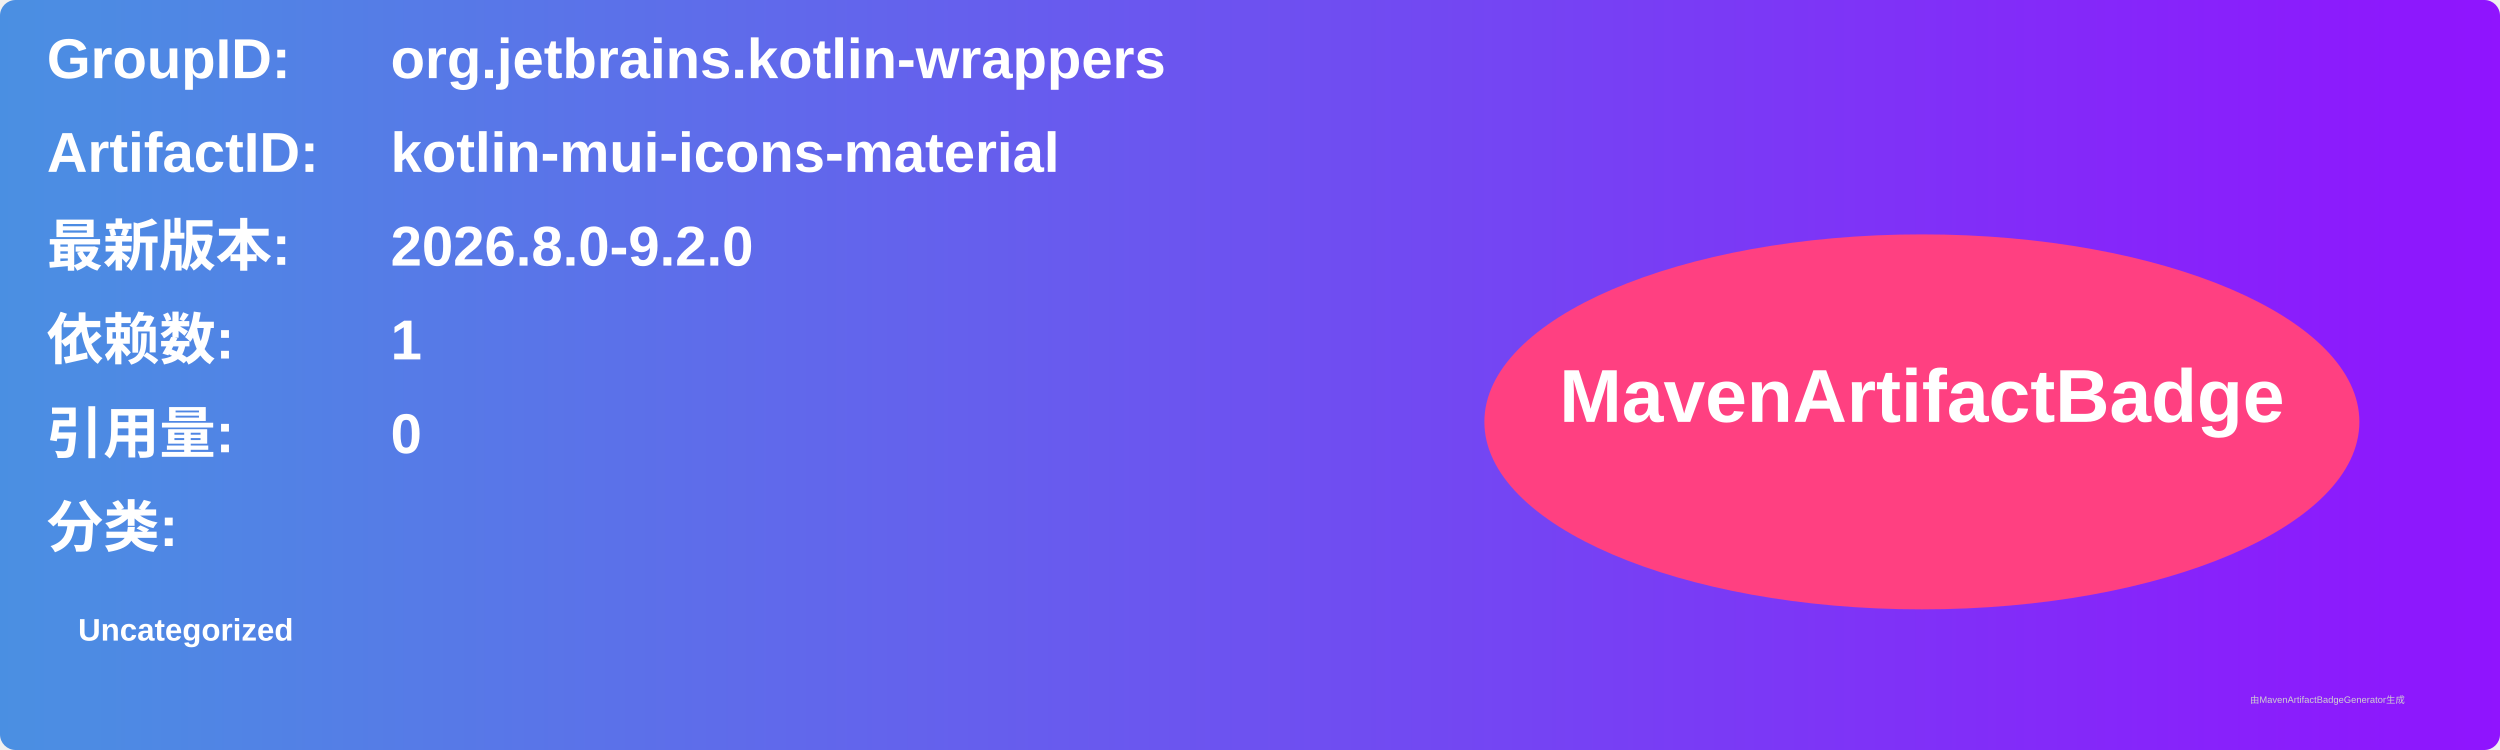
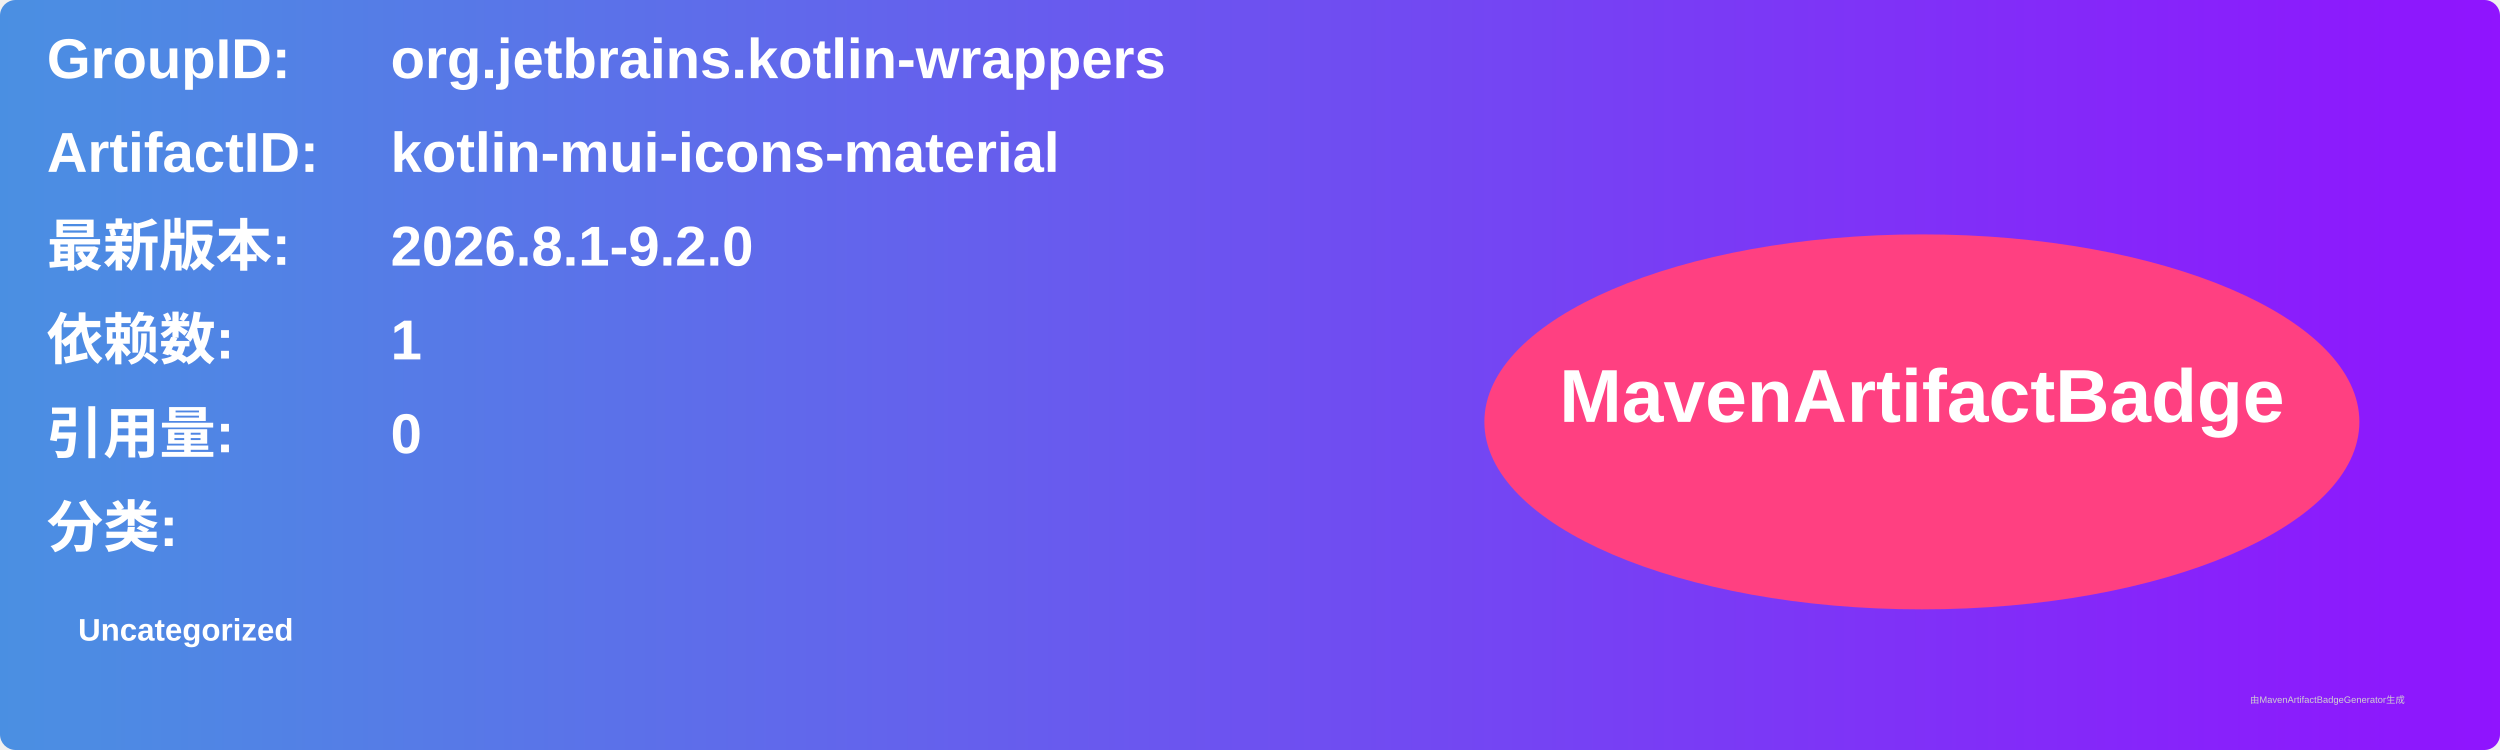
<svg xmlns="http://www.w3.org/2000/svg" width="800" height="240" viewBox="0 0 800 240">
  <linearGradient id="grad" x1="0%" y1="0%" x2="100%" y2="0%">
    <stop offset="0%" stop-color="#4a90e2" />
    <stop offset="100%" stop-color="#9013fe" />
  </linearGradient>
  <rect width="100%" height="100%" rx="5" ry="5" fill="url(#grad)" />
  <g transform="translate(15, 15)">
    <text x="0" y="10" font-family="Arial" font-size="18" fill="white" font-weight="bold" width="260">GroupID:</text>
    <text x="110" y="10" font-family="Arial" font-size="18" fill="white" font-weight="bold" width="460">org.jetbrains.kotlin-wrappers</text>
    <text x="0" y="40" font-family="Arial" font-size="18" fill="white" font-weight="bold" width="260">ArtifactID:</text>
    <text x="110" y="40" font-family="Arial" font-size="18" fill="white" font-weight="bold" width="460">kotlin-mui-icons-material</text>
    <text x="0" y="70" font-family="Arial" font-size="18" fill="white" font-weight="bold">最新版本:</text>
    <text x="110" y="70" font-family="Arial" font-size="18" fill="white" font-weight="bold">
-       <tspan font-weight="bold">2026.8.0-9.2.0</tspan>
+       <tspan font-weight="bold">2026.8.1-9.2.0</tspan>
    </text>
    <text x="0" y="100" font-family="Arial" font-size="18" fill="white" font-weight="bold">依赖数: </text>
    <text x="110" y="100" font-family="Arial" font-size="18" fill="white">
      <tspan font-weight="bold">1</tspan>
    </text>
    <text x="0" y="130" font-family="Arial" font-size="18" fill="white" font-weight="bold">引用量: </text>
    <text x="110" y="130" font-family="Arial" font-size="18" fill="white">
      <tspan font-weight="bold">0</tspan>
    </text>
    <text x="0" y="160" font-family="Arial" font-size="18" fill="white" font-weight="bold">分类:</text>
    <text x="10" y="190" font-family="Arial" font-size="10" fill="white">
      <tspan font-weight="bold">Uncategorized</tspan>
    </text>
    <ellipse cx="600" cy="120" rx="140" ry="60" fill="#ff4081" />
    <text x="600" y="120" text-anchor="middle" font-family="Arial" font-size="24" fill="white" font-weight="bold">MavenArtifactBadge</text>
  </g>
  <text x="720" y="225" font-family="Arial" font-size="3" fill="#d0d0d0">由MavenArtifactBadgeGenerator生成</text>
</svg>
